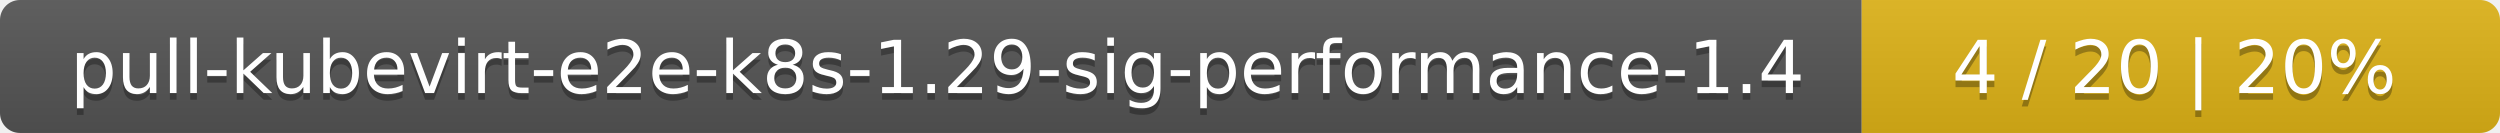
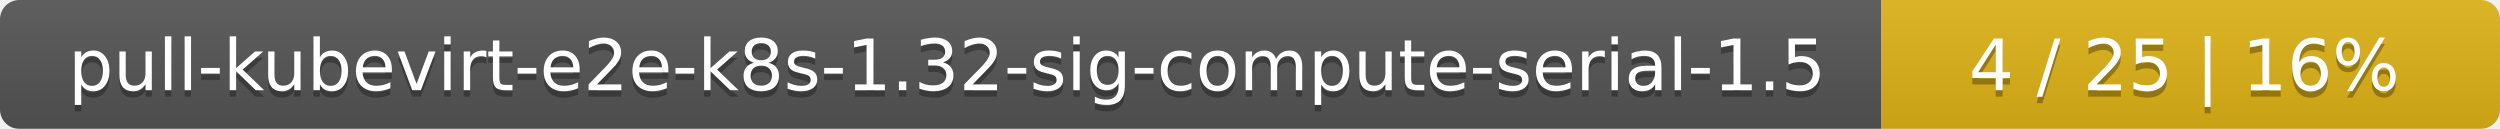
- <svg xmlns="http://www.w3.org/2000/svg" width="376" height="20">
+ <svg xmlns="http://www.w3.org/2000/svg" width="388" height="20">
  <linearGradient id="smooth" x2="0" y2="100%">
    <stop offset="0" stop-color="#bbb" stop-opacity=".1" />
    <stop offset="1" stop-opacity=".1" />
  </linearGradient>
  <mask id="round">
-     <rect width="376" height="20" rx="3" fill="#fff" />
+     <rect width="388" height="20" rx="3" fill="#fff" />
  </mask>
  <g mask="url(#round)">
-     <rect width="280" height="20" fill="#555" />
-     <rect x="280" width="96" height="20" fill="#dfb317" />
-     <rect width="376" height="20" fill="url(#smooth)" />
+     <rect width="292" height="20" fill="#555" />
+     <rect x="292" width="96" height="20" fill="#dfb317" />
+     <rect width="388" height="20" fill="url(#smooth)" />
  </g>
  <g fill="#fff" text-anchor="middle" font-family="DejaVu Sans,Verdana,Geneva,sans-serif" font-size="11">
-     <text x="141" y="15" fill="#010101" fill-opacity=".3">pull-kubevirt-e2e-k8s-1.29-sig-performance-1.4</text>
-     <text x="141" y="14">pull-kubevirt-e2e-k8s-1.29-sig-performance-1.4</text>
-     <text x="327" y="15" fill="#010101" fill-opacity=".3">4 / 20    |    20%</text>
-     <text x="327" y="14">4 / 20    |    20%</text>
+     <text x="147" y="15" fill="#010101" fill-opacity=".3">pull-kubevirt-e2e-k8s-1.32-sig-compute-serial-1.5</text>
+     <text x="147" y="14">pull-kubevirt-e2e-k8s-1.32-sig-compute-serial-1.5</text>
+     <text x="339" y="15" fill="#010101" fill-opacity=".3">4 / 25    |    16%</text>
+     <text x="339" y="14">4 / 25    |    16%</text>
  </g>
</svg>
